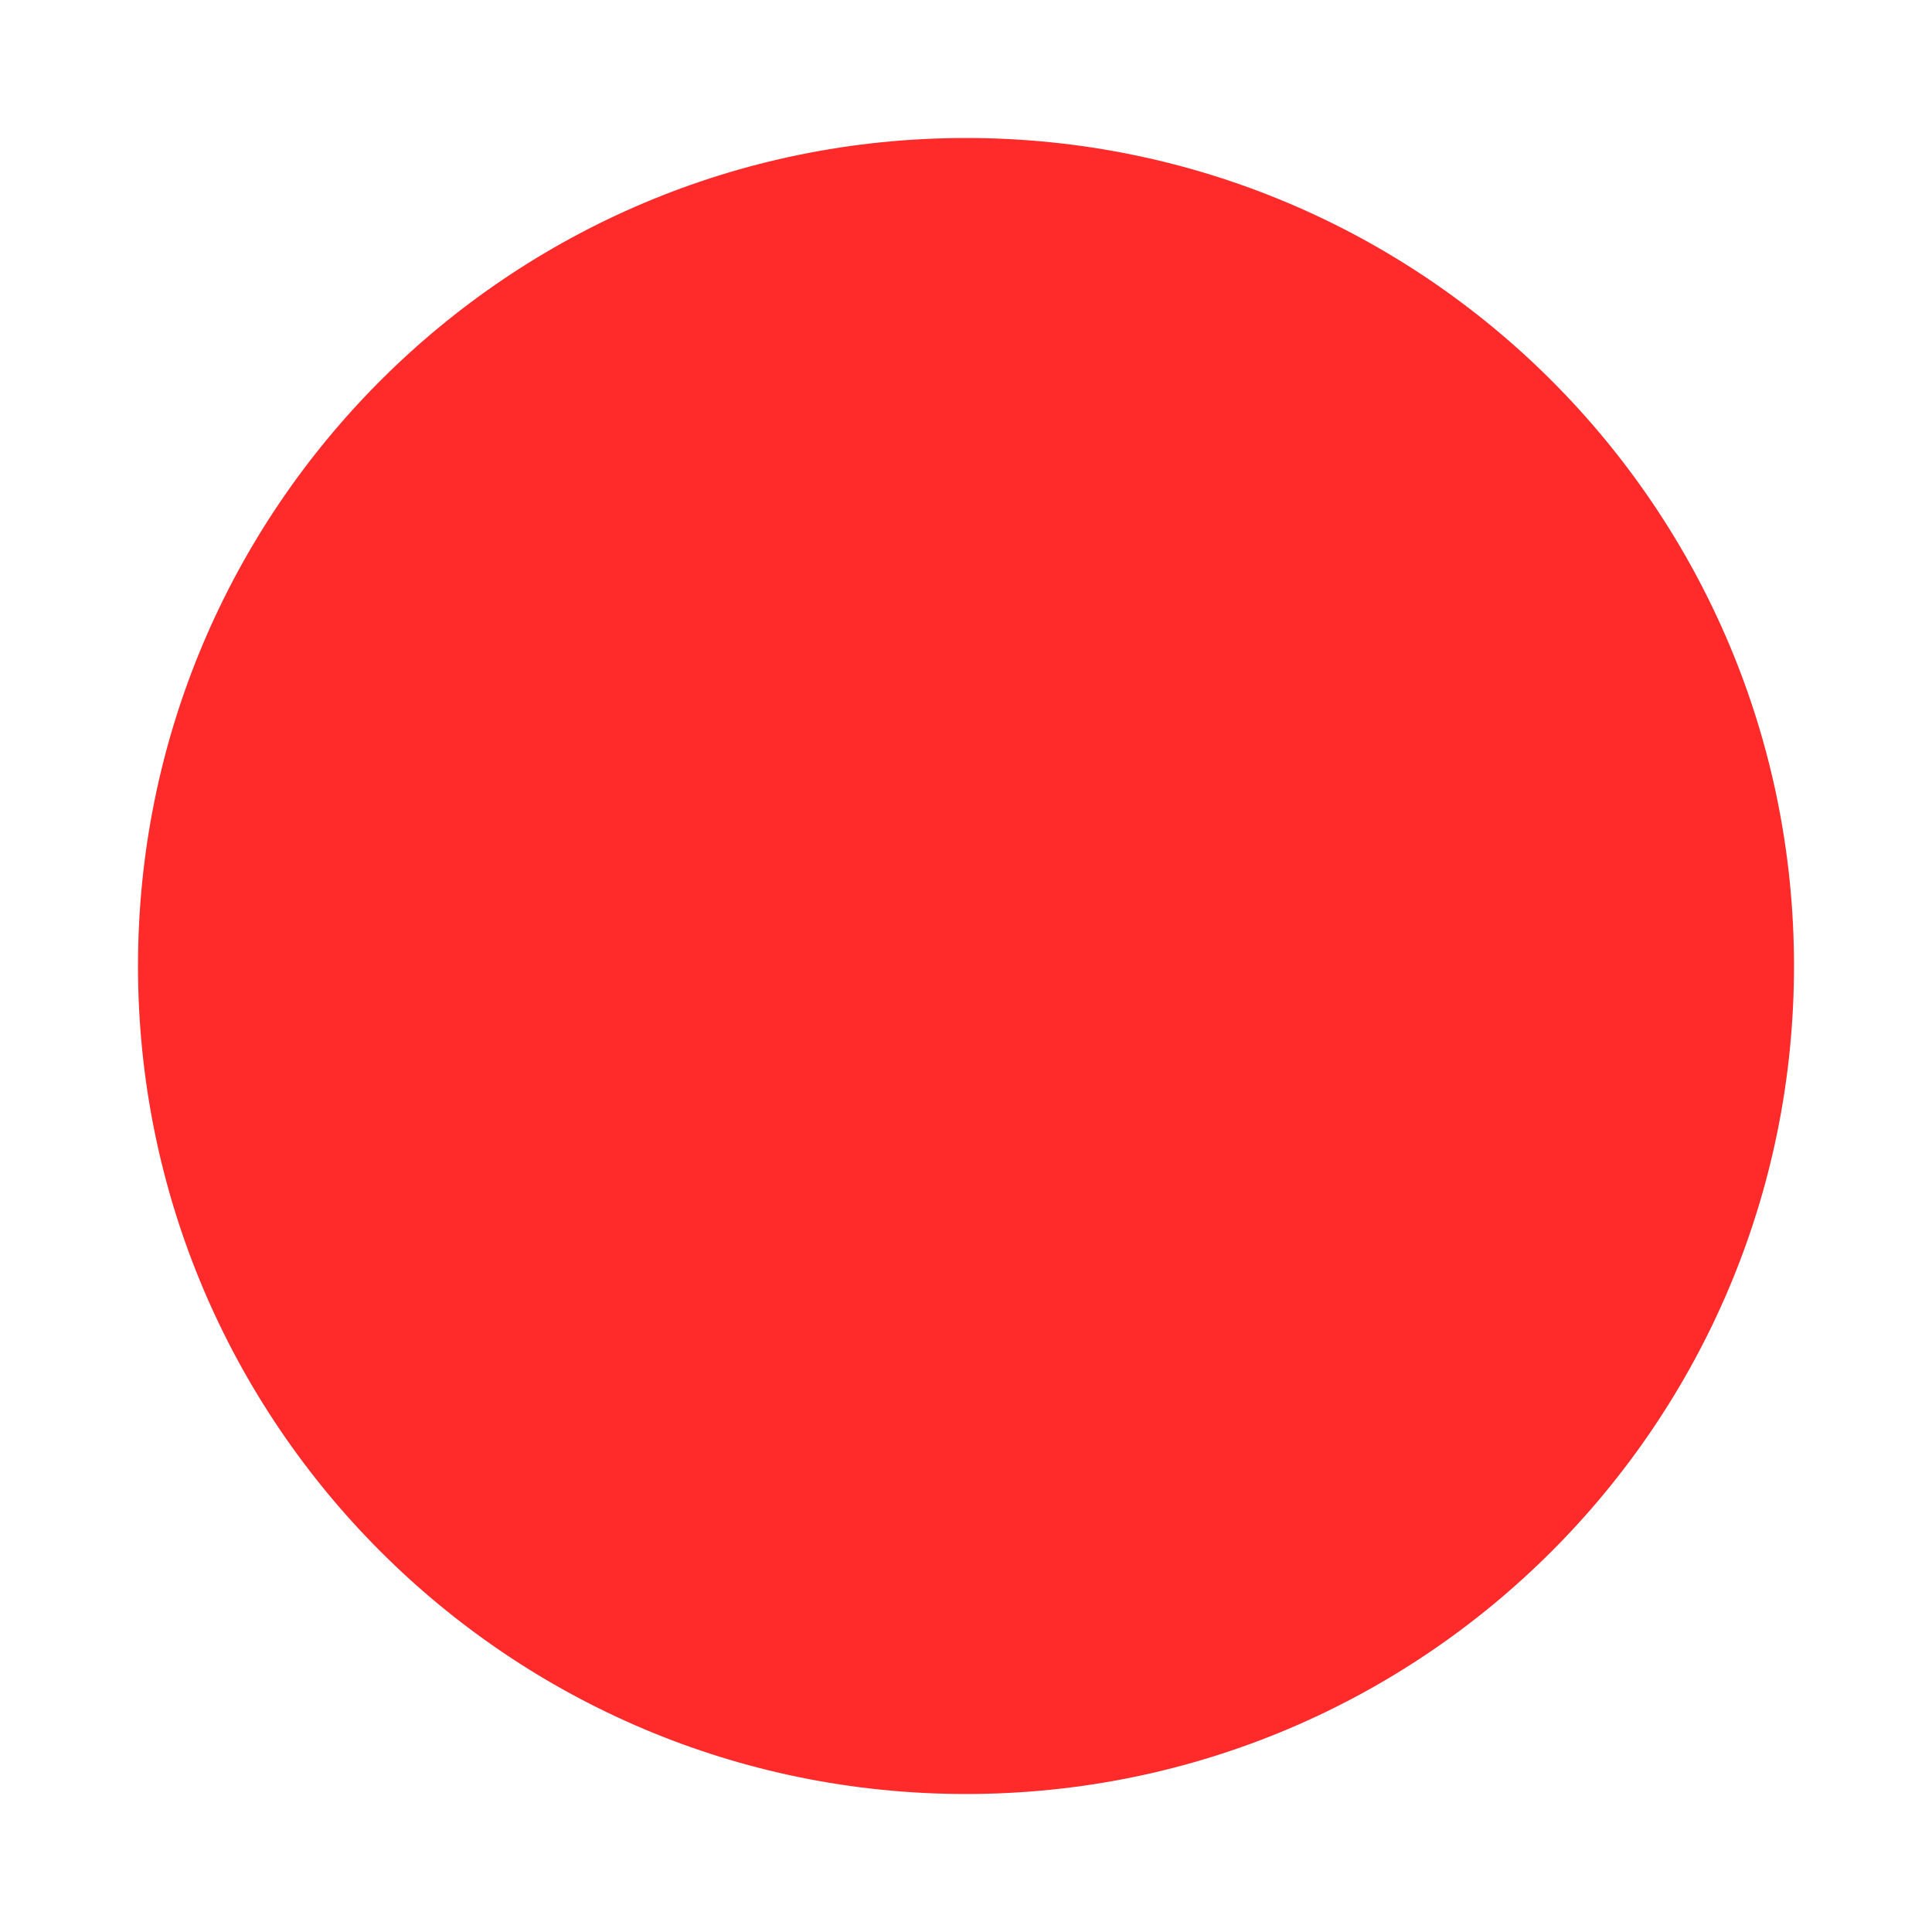
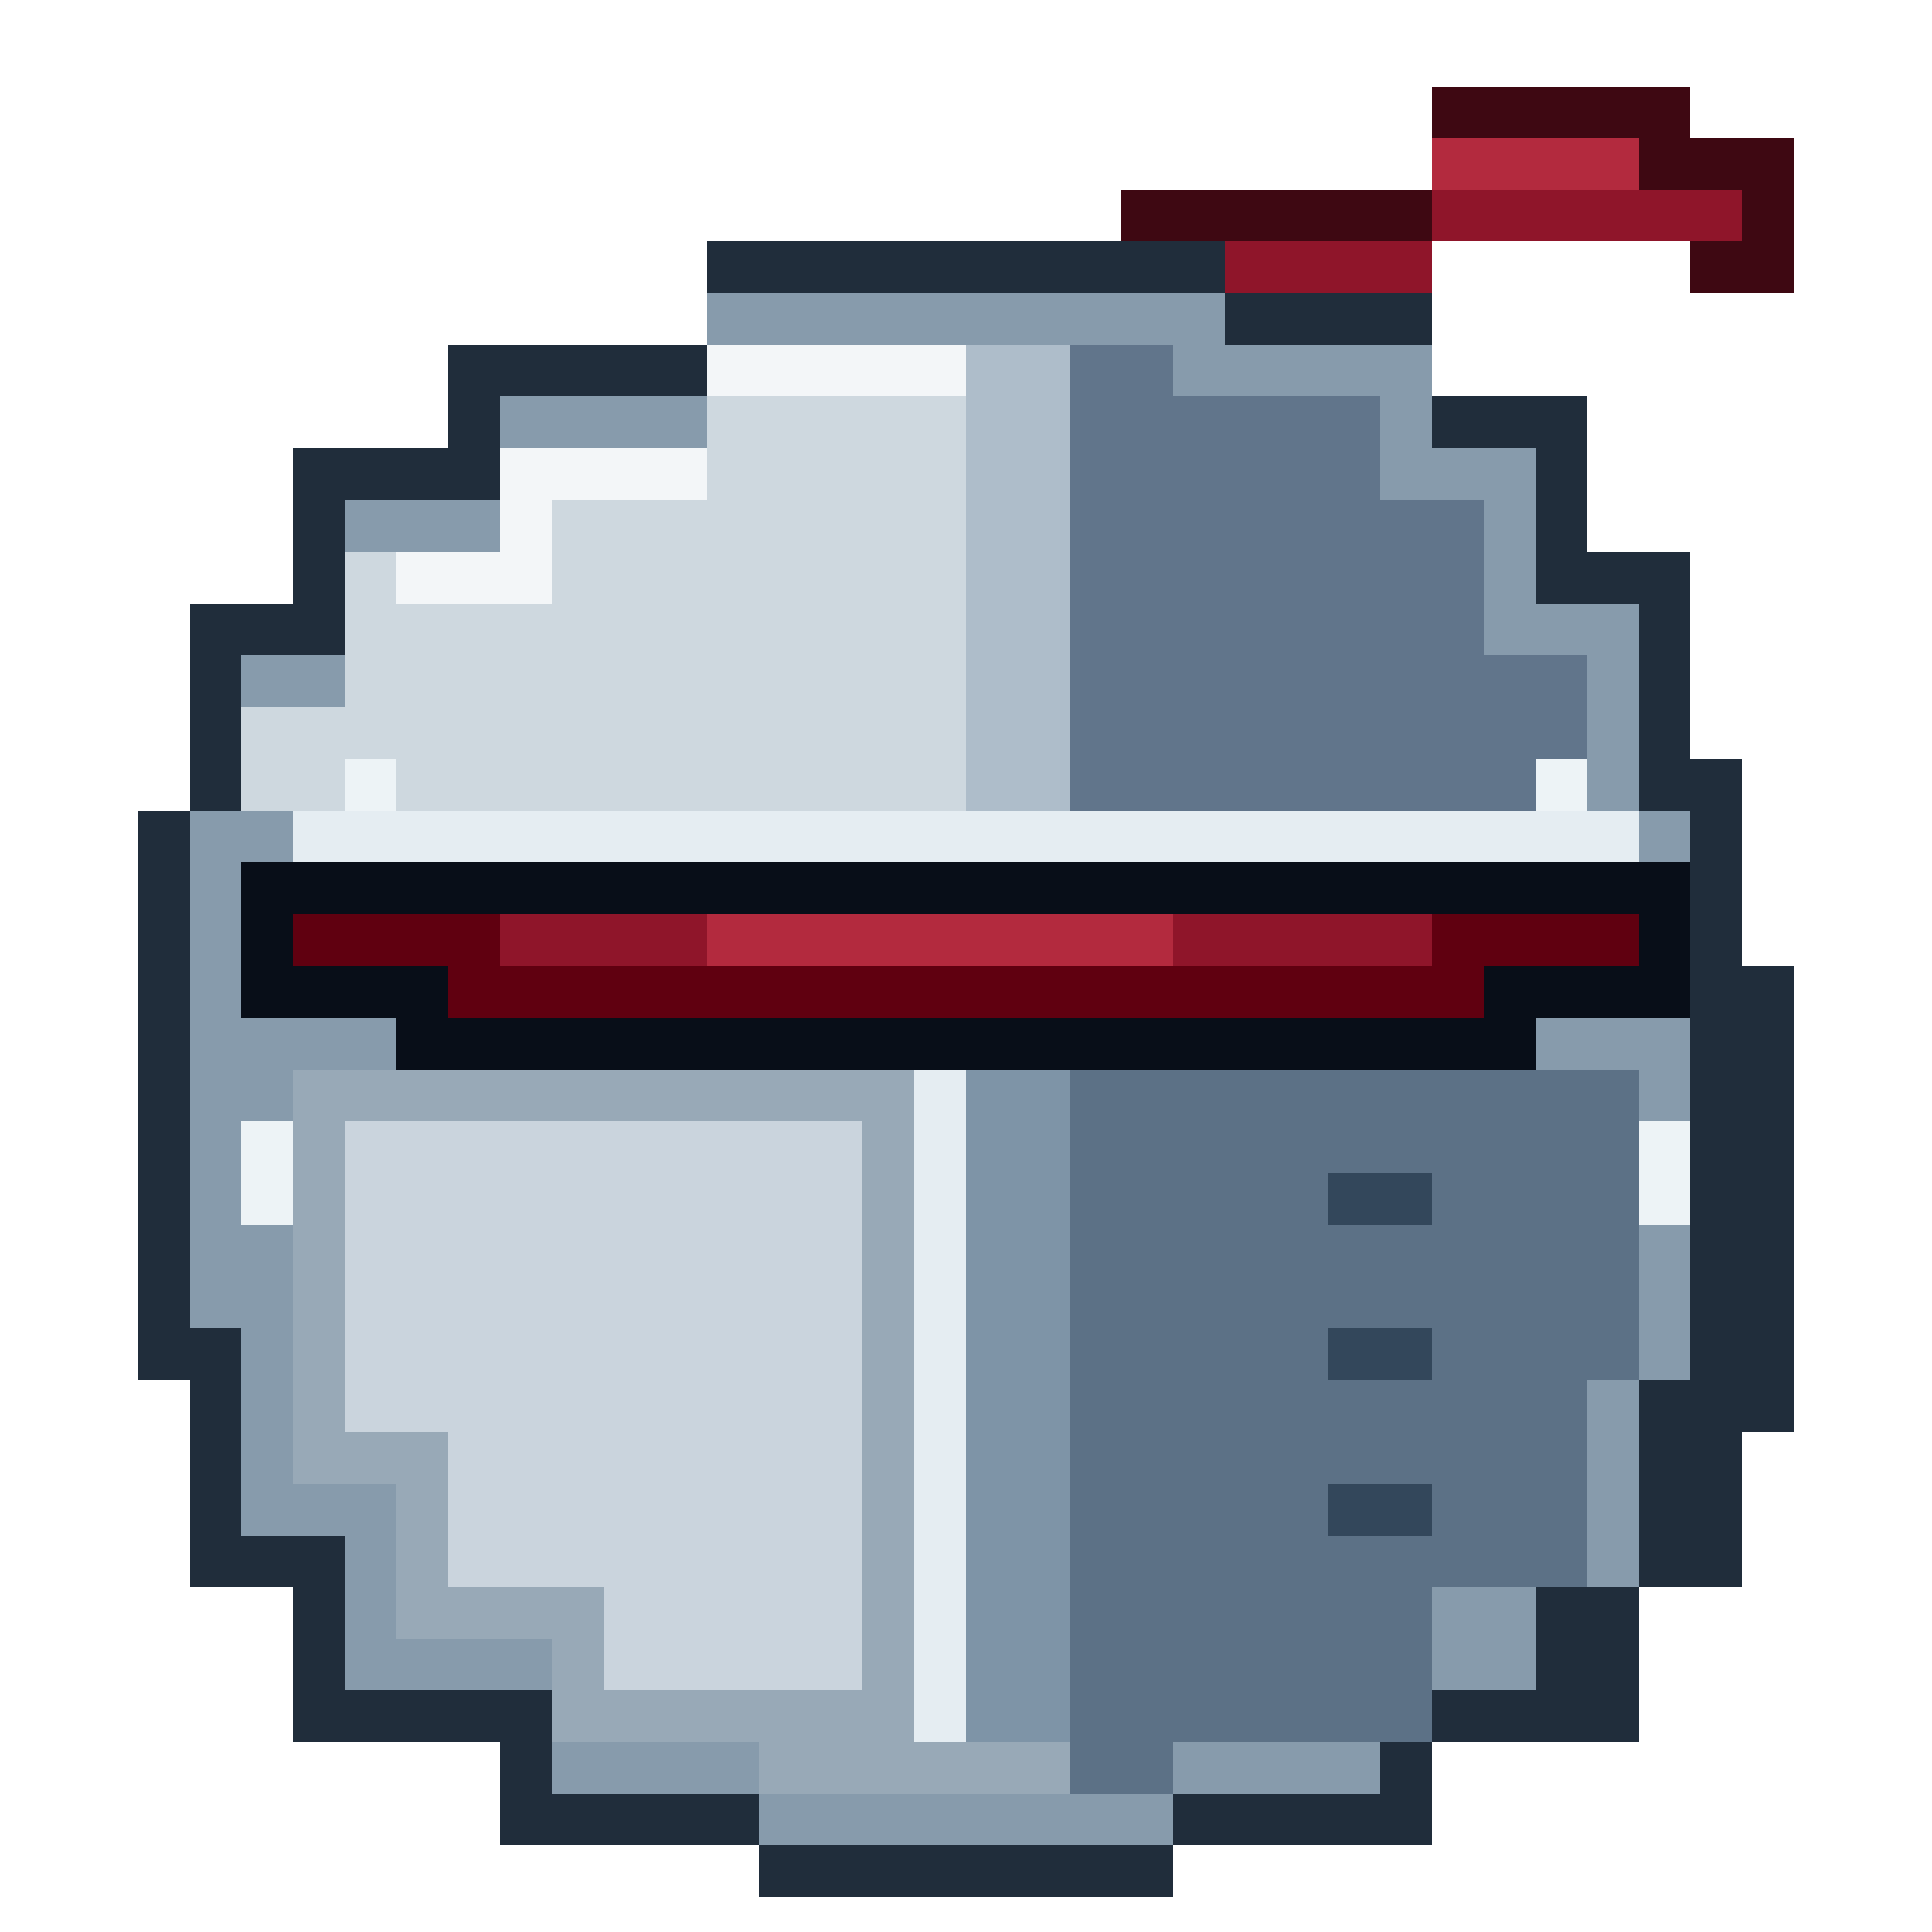
<svg xmlns="http://www.w3.org/2000/svg" width="56" height="56" viewBox="0 0 56 56">
-   <circle cx="28" cy="28" r="24" fill="#ff2a2a" />
+   <g transform="translate(4 7) scale(1.5)" shape-rendering="crispEdges">
+     <g class="knight-crest">
+       <path fill="#3e0812" d="M15 2V0h4v-1h6v-2h5v1h2v3h-2V0h-5v2h-6v2Z" />
+       <path fill="#8f152a" d="M19 0h6v-2h4v1h2v1h-6v2h-6Z" />
+       <path fill="#b32a3e" d="M25-2h4v1h-4Z" />
+     </g>
+     <path fill="#202d3b" d="M11 0h10v1h4v2h3v3h2v4h1v4h1v9h-1v3h-2v3h-4v2h-5v1h-8v-1H7v-2H3v-3H1v-4H0V11h1V7h2V4h3V2h5Z" />
+     <path fill="#879bac" d="M11 1h10v1h4v2h2v3h2v4h1v11h-1v4h-2v2h-3v2h-4v1h-8v-1H8v-2H4v-3H2v-4H1V11h1V8h2V5h3V3h4Z" />
+     <path fill="#ced8df" d="M11 2h7v9H2V9h2V6h3V4h4Z" />
+     <path fill="#f3f6f8" d="M11 2h7v1h-7v2H8v2H5V6h2V4h4Z" />
+     <path fill="#61758b" d="M20 3h4v2h2v3h2v4H18V2h2Z" />
+     <path fill="#aebdca" d="M16 2h2v9h-2Z" />
+     <path fill="#e5edf2" d="M3 11h26v1H3Z" />
+     <path fill="#080e18" d="M2 12h28v3h-3v1H5v-1H2Z" />
+     <path fill="#600010" d="M3 13h26v1h-3v1H6v-1H3Z" />
+     <path fill="#8f152a" d="M7 13h18v1H7Z" />
+     <path fill="#b32a3e" d="M11 13h9v1h-9Z" />
+     <path fill="#98a9b7" d="M3 16h26v6h-1v4h-3v3h-5v1h-8v-1H8v-2H5v-3H3Z" />
+     <path fill="#cad4dd" d="M4 17h10v11H9v-2H6v-3H4Z" />
+     <path fill="#5c7186" d="M18 16h11v6h-1v4h-3v3h-5v1h-2Z" />
+     <path fill="#e5edf2" d="M15 16h1v13h-1Z" />
+     <path fill="#7e94a7" d="M16 16h2v13h-2Z" />
+     <path fill="#33475b" d="M23 18h2v1h-2Zm0 3h2v1h-2Zm0 3h2v1h-2Z" />
+     <path fill="#edf3f6" d="M4 10h1v1H4Zm23 0h1v1h-1ZM2 17h1v2H2Zm27 0h1v2h-1Z" />
+   </g>
</svg>
